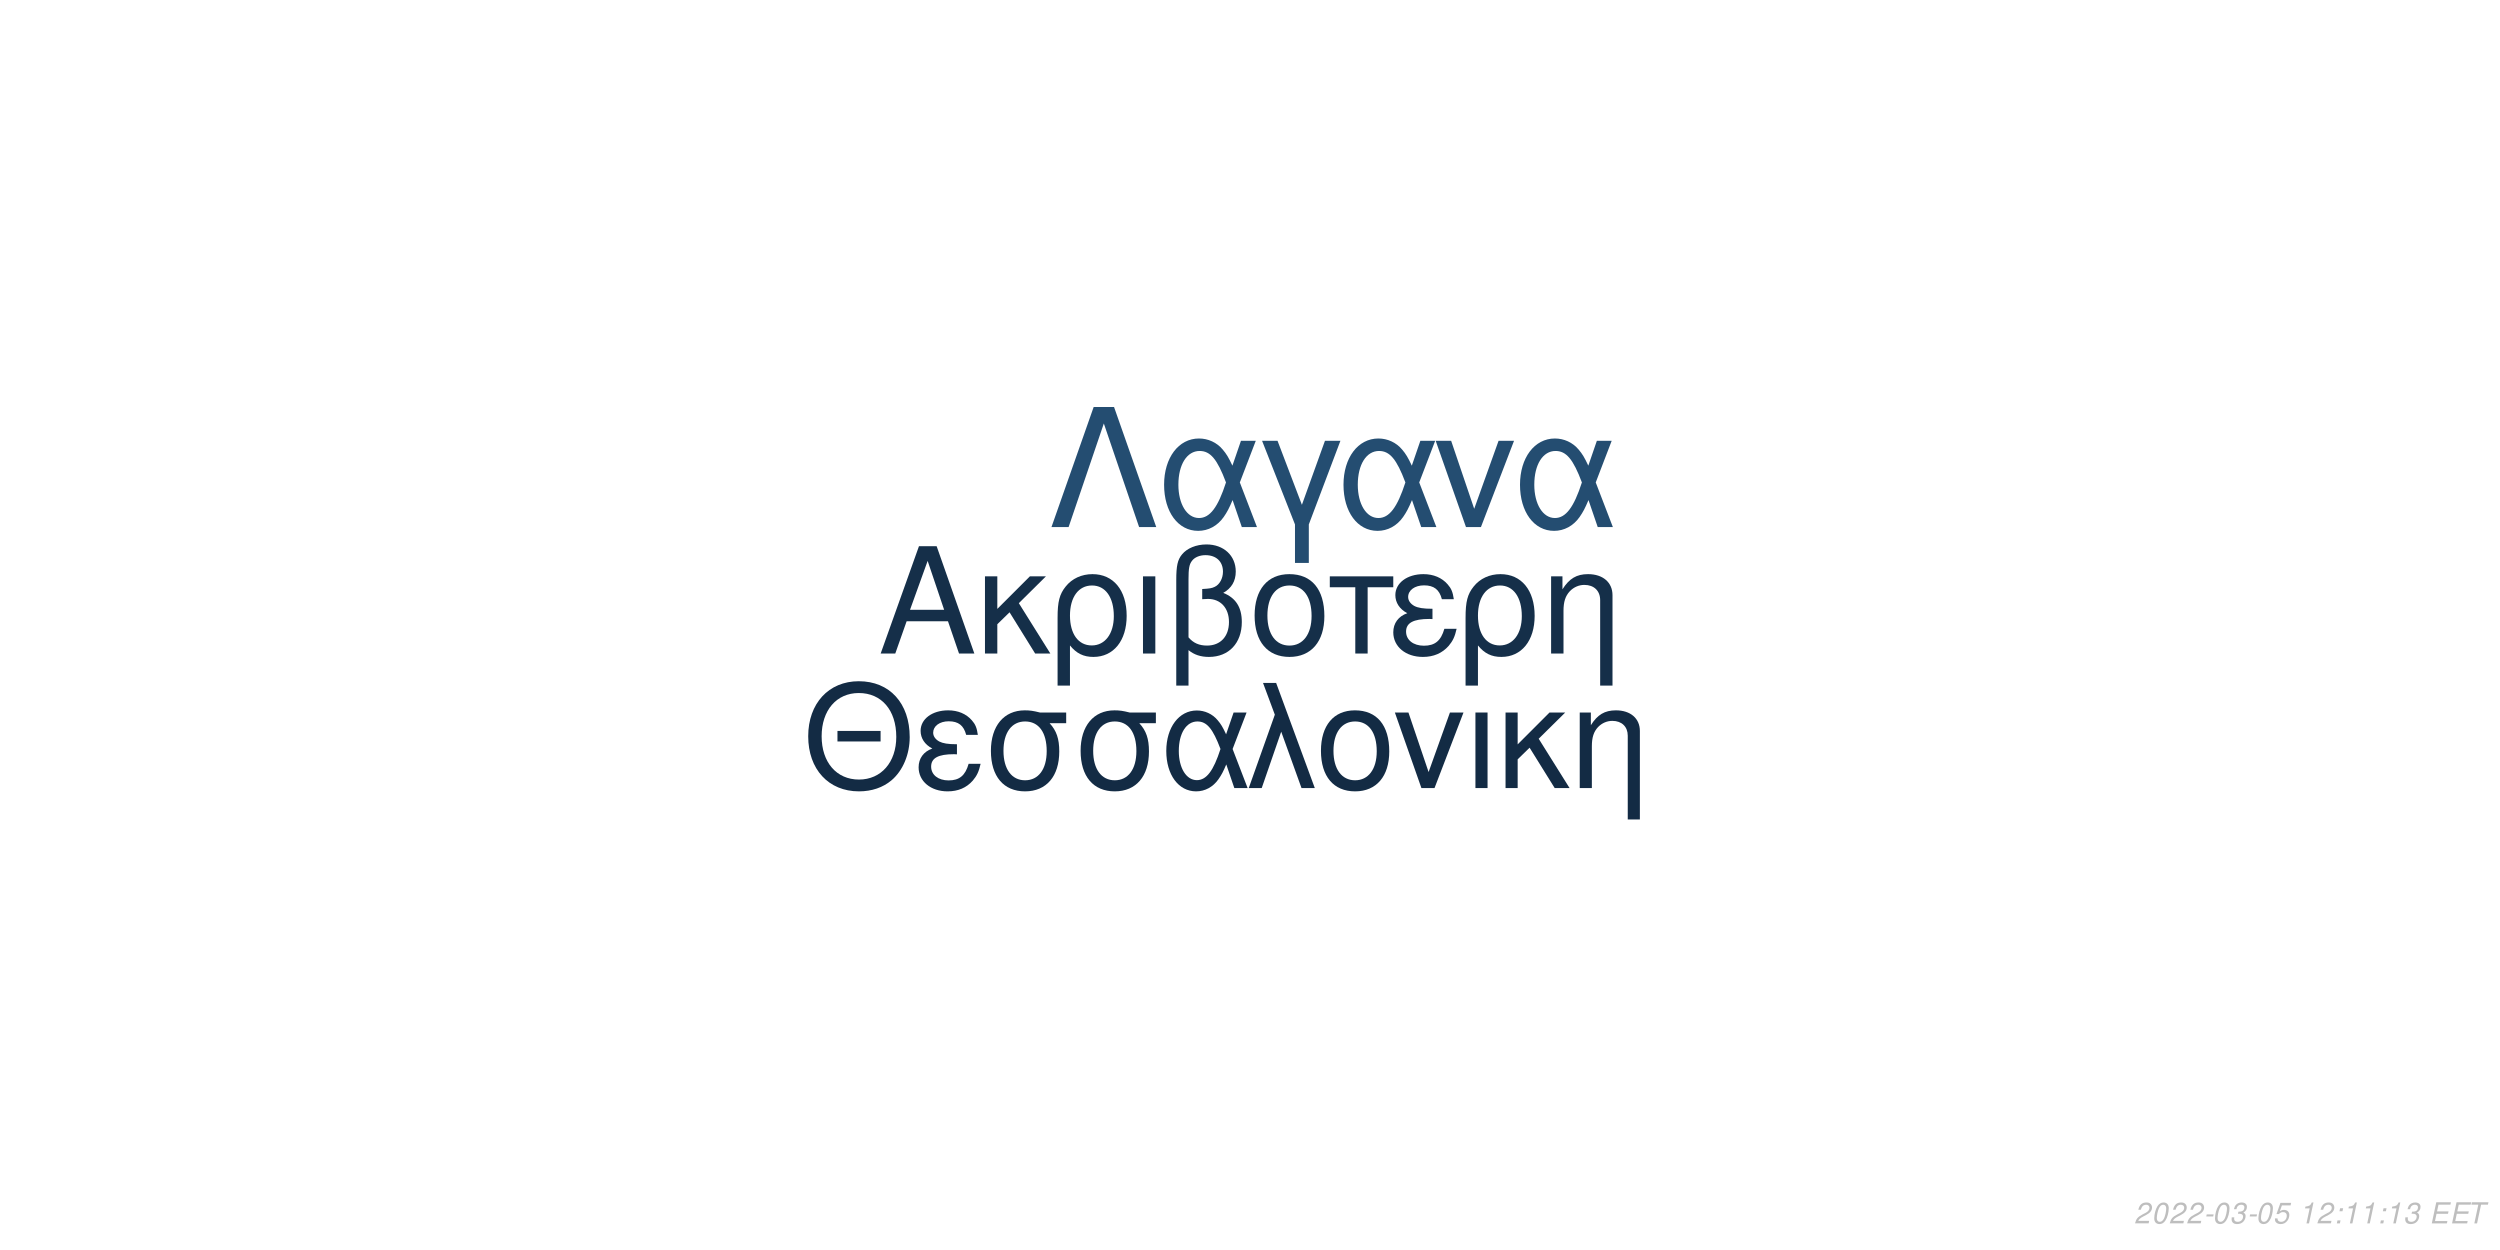
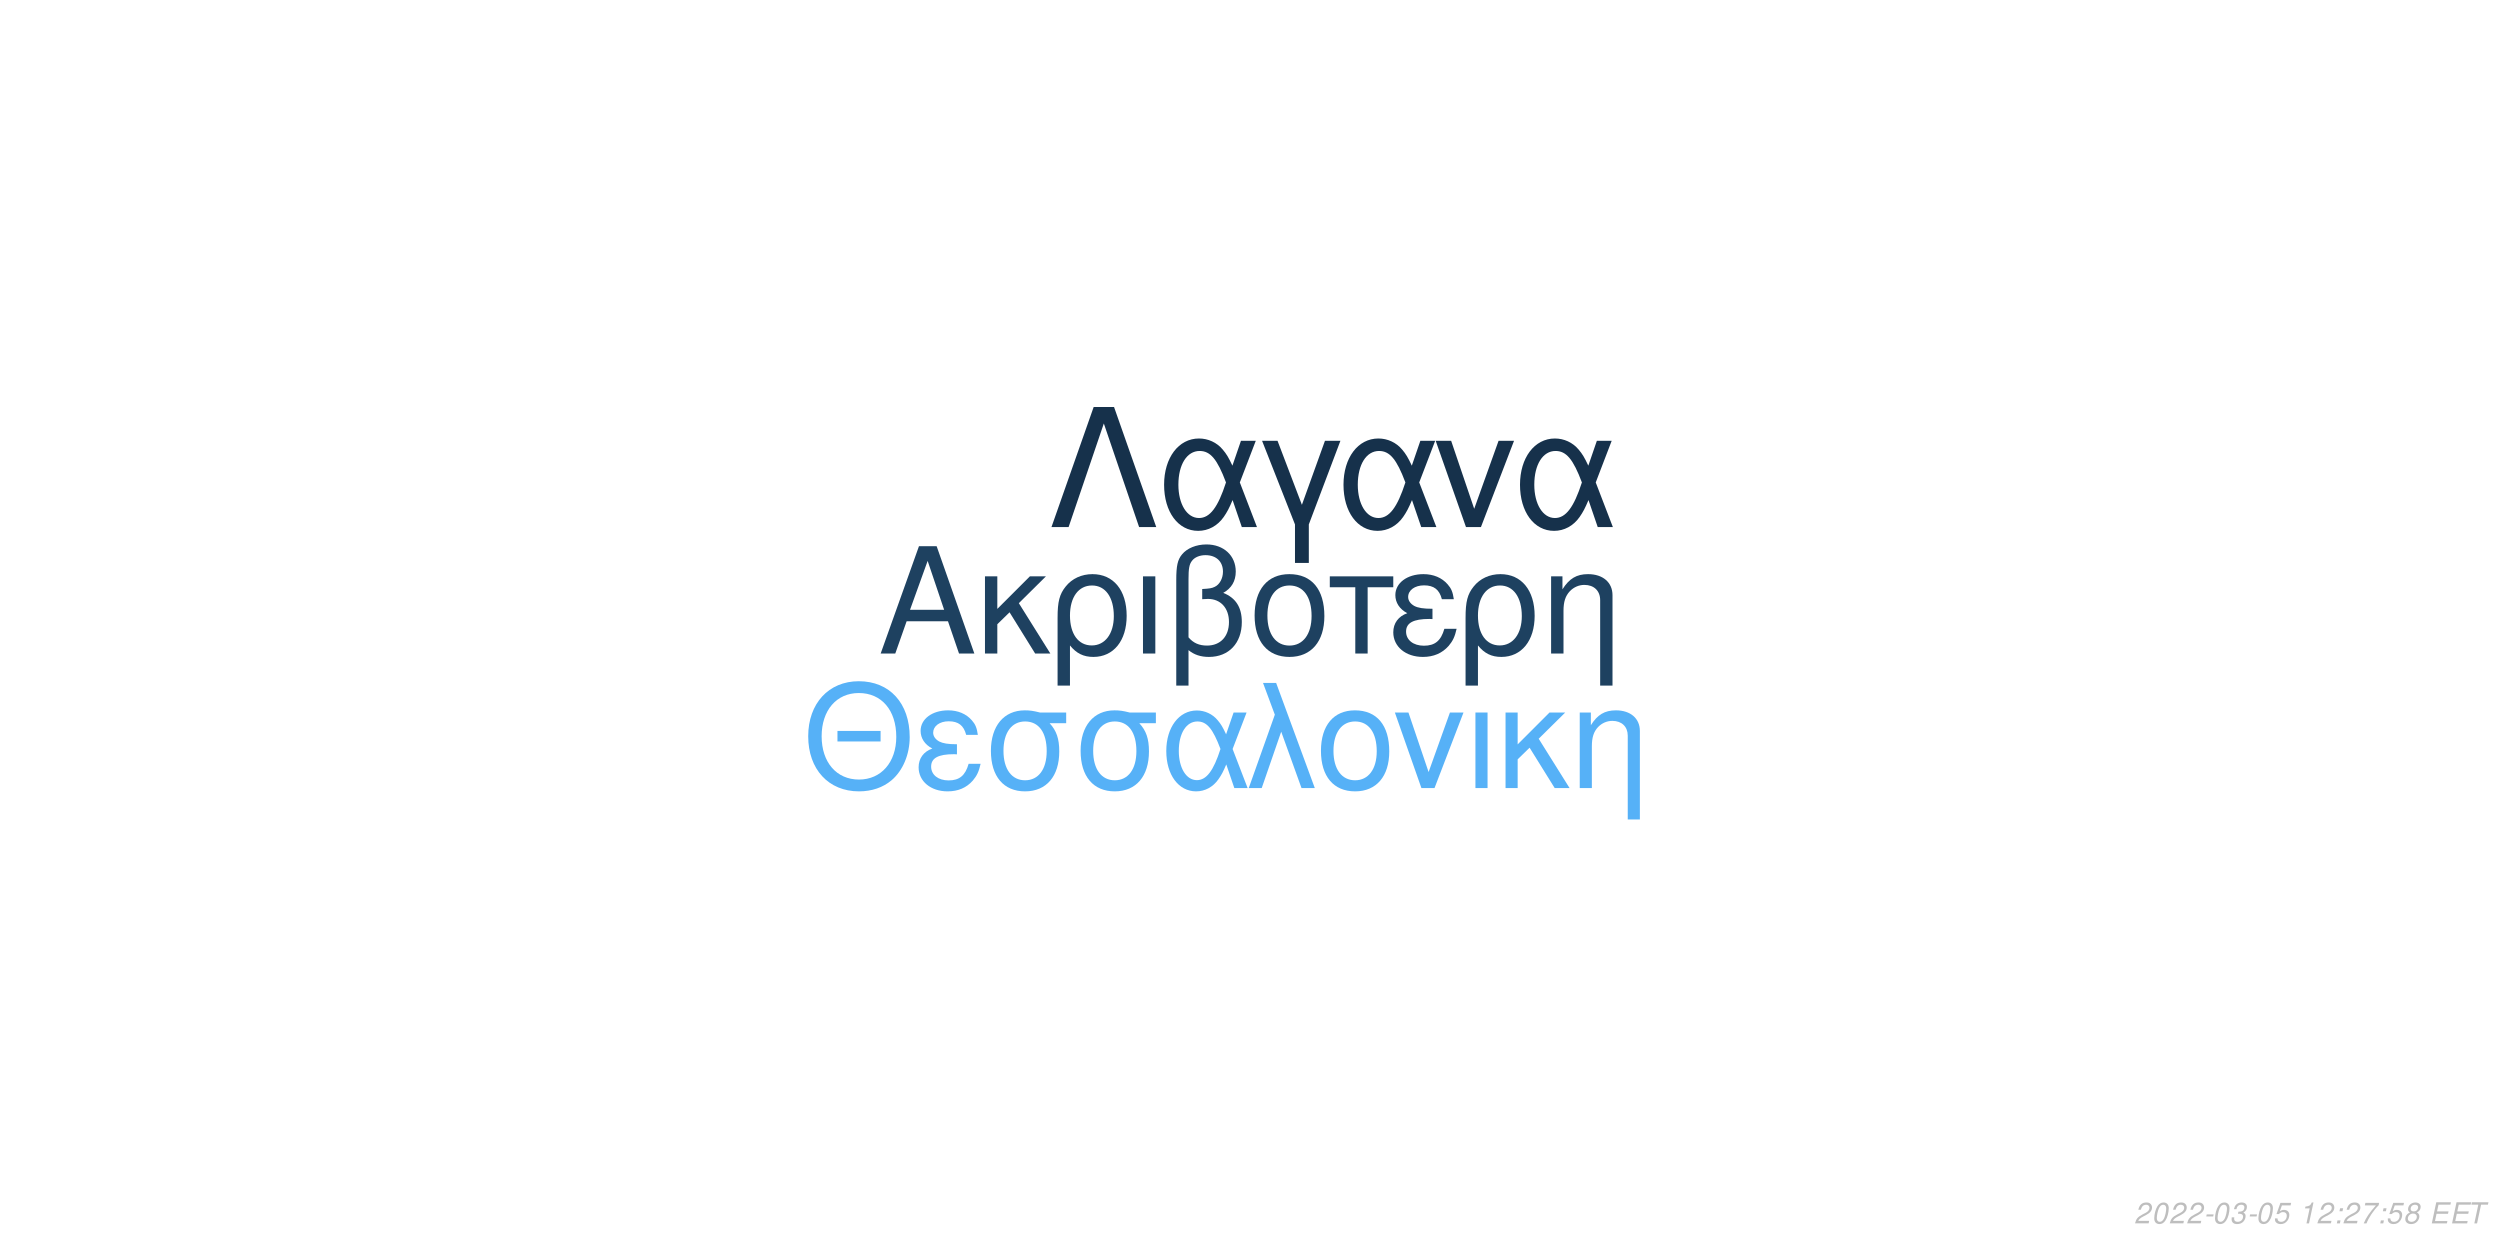
<svg xmlns="http://www.w3.org/2000/svg" xmlns:xlink="http://www.w3.org/1999/xlink" width="864pt" height="432pt" viewBox="0 0 864 432" version="1.1">
  <defs>
    <g>
      <symbol overflow="visible" id="glyph0-0">
        <path style="stroke:none;" d="" />
      </symbol>
      <symbol overflow="visible" id="glyph0-1">
        <path style="stroke:none;" d="M 24.125 -11.141 L 27.938 0 L 33.234 0 L 20.203 -37.094 L 14.094 -37.094 L 0.859 0 L 5.906 0 L 9.828 -11.141 Z M 22.797 -15.109 L 11 -15.109 L 17.094 -32.016 Z M 22.797 -15.109 " />
      </symbol>
      <symbol overflow="visible" id="glyph0-2">
        <path style="stroke:none;" d="M 7.172 -15.422 L 7.172 -26.672 L 2.906 -26.672 L 2.906 0 L 7.172 0 L 7.172 -10.125 L 11.406 -14.25 L 20.25 0 L 25.5 0 L 14.609 -17.406 L 23.969 -26.672 L 18.422 -26.672 Z M 7.172 -15.422 " />
      </symbol>
      <symbol overflow="visible" id="glyph0-3">
        <path style="stroke:none;" d="M 3 11.094 L 7.281 11.094 L 7.281 -2.797 C 9.516 -0.047 11.953 1.172 15.375 1.172 C 22.344 1.172 26.875 -4.422 26.875 -13.031 C 26.875 -21.891 22.297 -27.438 15.062 -27.438 C 11.297 -27.438 7.984 -25.906 5.797 -23.156 C 3.672 -20.516 3 -17.969 3 -12.359 Z M 14.906 -23.516 C 19.547 -23.516 22.438 -19.438 22.438 -12.922 C 22.438 -6.812 19.391 -2.797 14.812 -2.797 C 10.172 -2.797 7.281 -6.766 7.281 -13.125 C 7.281 -19.484 10.234 -23.516 14.906 -23.516 Z M 14.906 -23.516 " />
      </symbol>
      <symbol overflow="visible" id="glyph0-4">
        <path style="stroke:none;" d="M 3.516 0 L 7.781 0 L 7.781 -26.672 L 3.516 -26.672 Z M 3.516 0 " />
      </symbol>
      <symbol overflow="visible" id="glyph0-5">
        <path style="stroke:none;" d="M 4.016 11.094 L 8.25 11.094 L 8.25 -1.172 C 10.172 0.406 12.422 1.172 15.312 1.172 C 22.188 1.172 26.672 -3.609 26.672 -10.891 C 26.672 -15.984 24.578 -19.234 20.25 -20.969 C 23.109 -22.547 24.578 -25.031 24.578 -28.344 C 24.578 -33.844 20.406 -37.703 14.453 -37.703 C 10.938 -37.703 7.734 -36.391 6 -34.25 C 4.484 -32.422 4.016 -30.328 4.016 -25.391 Z M 8.25 -25.656 C 8.25 -29.359 8.5 -30.844 9.469 -32.062 C 10.375 -33.281 12.156 -34 14.094 -34 C 17.812 -34 20.156 -31.812 20.156 -28.297 C 20.156 -25.953 18.984 -23.812 17.297 -23.047 C 16.281 -22.547 15.469 -22.438 12.984 -22.297 L 12.984 -18.781 C 13.734 -18.828 14.344 -18.875 14.969 -18.875 C 19.344 -18.875 22.234 -15.719 22.234 -10.891 C 22.234 -5.906 19.281 -2.75 14.656 -2.75 C 11.953 -2.75 9.922 -3.609 8.25 -5.594 Z M 8.25 -25.656 " />
      </symbol>
      <symbol overflow="visible" id="glyph0-6">
        <path style="stroke:none;" d="M 14.094 -27.438 C 6.562 -27.438 2.094 -22.094 2.094 -13.125 C 2.094 -4.125 6.562 1.172 14.141 1.172 C 21.672 1.172 26.203 -4.172 26.203 -12.922 C 26.203 -22.188 21.828 -27.438 14.094 -27.438 Z M 14.141 -23.516 C 18.938 -23.516 21.781 -19.594 21.781 -12.984 C 21.781 -6.672 18.828 -2.75 14.141 -2.75 C 9.422 -2.75 6.516 -6.672 6.516 -13.125 C 6.516 -19.594 9.422 -23.516 14.141 -23.516 Z M 14.141 -23.516 " />
      </symbol>
      <symbol overflow="visible" id="glyph0-7">
        <path style="stroke:none;" d="M 7.891 0 L 12.156 0 L 12.156 -22.906 L 21.016 -22.906 L 21.016 -26.672 L -0.922 -26.672 L -0.922 -22.906 L 7.891 -22.906 Z M 7.891 0 " />
      </symbol>
      <symbol overflow="visible" id="glyph0-8">
        <path style="stroke:none;" d="M 14.562 -15.469 C 11.344 -15.469 9.562 -15.781 8.297 -16.438 C 6.922 -17.203 6.156 -18.328 6.156 -19.547 C 6.156 -21.891 8.453 -23.562 11.656 -23.562 C 15.062 -23.562 16.953 -22.094 17.812 -18.781 L 21.938 -18.781 C 21.578 -21.266 21.062 -22.5 19.797 -23.922 C 17.812 -26.203 14.906 -27.438 11.453 -27.438 C 5.797 -27.438 1.734 -24.375 1.734 -20.203 C 1.734 -17.609 3.156 -15.375 5.859 -13.938 C 2.797 -12.875 1.016 -10.484 1.016 -7.328 C 1.016 -2.391 5.297 1.172 11.25 1.172 C 14.969 1.172 17.906 -0.109 20.156 -2.641 C 21.578 -4.328 22.297 -5.797 22.906 -8.547 L 18.672 -8.547 C 17.5 -4.422 15.422 -2.703 11.609 -2.703 C 7.938 -2.703 5.438 -4.688 5.438 -7.578 C 5.438 -10.578 7.938 -11.953 13.484 -11.953 C 13.641 -11.953 14.094 -11.953 14.562 -11.906 Z M 14.562 -15.469 " />
      </symbol>
      <symbol overflow="visible" id="glyph0-9">
        <path style="stroke:none;" d="M 3.562 -26.672 L 3.562 0 L 7.844 0 L 7.844 -14.703 C 7.844 -17.906 8.5 -19.891 10.031 -21.531 C 11.406 -22.953 13.188 -23.719 15.062 -23.719 C 18.375 -23.719 20.516 -21.672 20.516 -18.469 L 20.516 11.094 L 24.781 11.094 L 24.781 -20.156 C 24.781 -24.578 21.469 -27.438 16.328 -27.438 C 12.359 -27.438 9.828 -25.906 7.484 -22.188 L 7.484 -26.672 Z M 3.562 -26.672 " />
      </symbol>
      <symbol overflow="visible" id="glyph1-0">
        <path style="stroke:none;" d="" />
      </symbol>
      <symbol overflow="visible" id="glyph1-1">
        <path style="stroke:none;" d="M 26.859 -19.734 L 11.953 -19.734 L 11.953 -16.094 L 26.859 -16.094 Z M 19.328 -36.922 C 8.922 -36.922 1.844 -29.25 1.844 -17.891 C 1.844 -6.484 8.875 1.141 19.391 1.141 C 23.812 1.141 27.703 -0.203 30.641 -2.688 C 34.578 -6.031 36.922 -11.656 36.922 -17.594 C 36.922 -29.297 30 -36.922 19.328 -36.922 Z M 19.328 -32.844 C 27.203 -32.844 32.281 -26.906 32.281 -17.688 C 32.281 -8.922 27.062 -2.938 19.391 -2.938 C 11.609 -2.938 6.484 -8.922 6.484 -17.891 C 6.484 -26.859 11.609 -32.844 19.328 -32.844 Z M 19.328 -32.844 " />
      </symbol>
      <symbol overflow="visible" id="glyph1-2">
        <path style="stroke:none;" d="M 14.25 -15.141 C 11.109 -15.141 9.375 -15.453 8.125 -16.094 C 6.781 -16.844 6.031 -17.938 6.031 -19.141 C 6.031 -21.422 8.266 -23.078 11.406 -23.078 C 14.75 -23.078 16.594 -21.625 17.438 -18.391 L 21.469 -18.391 C 21.125 -20.828 20.625 -22.031 19.391 -23.422 C 17.438 -25.656 14.594 -26.859 11.219 -26.859 C 5.688 -26.859 1.688 -23.875 1.688 -19.781 C 1.688 -17.234 3.094 -15.047 5.734 -13.656 C 2.734 -12.609 1 -10.266 1 -7.172 C 1 -2.344 5.188 1.141 11.016 1.141 C 14.656 1.141 17.547 -0.094 19.734 -2.594 C 21.125 -4.234 21.828 -5.688 22.422 -8.375 L 18.281 -8.375 C 17.141 -4.328 15.094 -2.641 11.359 -2.641 C 7.766 -2.641 5.328 -4.578 5.328 -7.422 C 5.328 -10.359 7.766 -11.703 13.203 -11.703 C 13.359 -11.703 13.797 -11.703 14.25 -11.656 Z M 14.25 -15.141 " />
      </symbol>
      <symbol overflow="visible" id="glyph1-3">
        <path style="stroke:none;" d="M 29 -26.109 L 19.938 -26.109 C 17.594 -26.703 16.438 -26.859 14.703 -26.859 C 7.469 -26.859 2.984 -21.469 2.984 -12.859 C 2.984 -4.031 7.375 1.141 14.797 1.141 C 22.172 1.141 26.609 -4.078 26.609 -12.656 C 26.609 -17.047 25.656 -19.828 23.266 -22.422 L 29 -22.422 Z M 14.797 -23.016 C 19.531 -23.016 22.266 -19.234 22.266 -12.75 C 22.266 -6.531 19.438 -2.688 14.797 -2.688 C 10.172 -2.688 7.328 -6.531 7.328 -12.859 C 7.328 -19.188 10.172 -23.016 14.797 -23.016 Z M 14.797 -23.016 " />
      </symbol>
      <symbol overflow="visible" id="glyph1-4">
        <path style="stroke:none;" d="M 29.344 -26.109 L 24.859 -26.109 L 22.266 -18.578 C 21.125 -21.031 20.484 -22.125 19.328 -23.469 C 17.547 -25.609 14.906 -26.812 12.156 -26.812 C 5.984 -26.812 1.594 -20.984 1.594 -12.812 C 1.594 -4.578 5.828 1.141 11.906 1.141 C 14.953 1.141 17.734 -0.344 19.625 -3.047 C 20.672 -4.531 21.281 -5.688 22.328 -8.172 L 25.109 0 L 29.703 0 L 24.516 -13.5 Z M 20.328 -13.5 C 17.891 -5.922 15.453 -2.734 12.156 -2.734 C 8.516 -2.734 5.922 -6.922 5.922 -12.812 C 5.922 -18.938 8.516 -23.016 12.359 -23.016 C 15.594 -23.016 17.688 -20.531 20.328 -13.5 Z M 20.328 -13.5 " />
      </symbol>
      <symbol overflow="visible" id="glyph1-5">
        <path style="stroke:none;" d="M 1.094 0 L 5.578 0 L 12.312 -19.484 L 19.328 0 L 23.922 0 L 10.562 -36.328 L 6.031 -36.328 L 10.109 -25.359 Z M 1.094 0 " />
      </symbol>
      <symbol overflow="visible" id="glyph1-6">
        <path style="stroke:none;" d="M 13.797 -26.859 C 6.422 -26.859 2.047 -21.625 2.047 -12.859 C 2.047 -4.031 6.422 1.141 13.859 1.141 C 21.234 1.141 25.656 -4.078 25.656 -12.656 C 25.656 -21.719 21.375 -26.859 13.797 -26.859 Z M 13.859 -23.016 C 18.531 -23.016 21.328 -19.188 21.328 -12.703 C 21.328 -6.531 18.438 -2.688 13.859 -2.688 C 9.219 -2.688 6.375 -6.531 6.375 -12.859 C 6.375 -19.188 9.219 -23.016 13.859 -23.016 Z M 13.859 -23.016 " />
      </symbol>
      <symbol overflow="visible" id="glyph1-7">
        <path style="stroke:none;" d="M 14.297 0 L 24.312 -26.109 L 19.625 -26.109 L 12.25 -5.531 L 5.281 -26.109 L 0.594 -26.109 L 9.766 0 Z M 14.297 0 " />
      </symbol>
      <symbol overflow="visible" id="glyph1-8">
        <path style="stroke:none;" d="M 3.438 0 L 7.625 0 L 7.625 -26.109 L 3.438 -26.109 Z M 3.438 0 " />
      </symbol>
      <symbol overflow="visible" id="glyph1-9">
        <path style="stroke:none;" d="M 7.031 -15.094 L 7.031 -26.109 L 2.844 -26.109 L 2.844 0 L 7.031 0 L 7.031 -9.922 L 11.156 -13.953 L 19.828 0 L 24.969 0 L 14.297 -17.047 L 23.469 -26.109 L 18.031 -26.109 Z M 7.031 -15.094 " />
      </symbol>
      <symbol overflow="visible" id="glyph1-10">
        <path style="stroke:none;" d="M 3.484 -26.109 L 3.484 0 L 7.672 0 L 7.672 -14.406 C 7.672 -17.547 8.328 -19.484 9.812 -21.078 C 11.156 -22.469 12.906 -23.219 14.75 -23.219 C 17.984 -23.219 20.078 -21.234 20.078 -18.094 L 20.078 10.859 L 24.266 10.859 L 24.266 -19.734 C 24.266 -24.062 21.031 -26.859 16 -26.859 C 12.109 -26.859 9.609 -25.359 7.328 -21.719 L 7.328 -26.109 Z M 3.484 -26.109 " />
      </symbol>
      <symbol overflow="visible" id="glyph2-0">
        <path style="stroke:none;" d="" />
      </symbol>
      <symbol overflow="visible" id="glyph2-1">
        <path style="stroke:none;" d="M 22.531 -41.484 L 15.484 -41.484 L 0.906 0 L 6.828 0 L 19 -35.797 L 31.188 0 L 37.109 0 Z M 22.531 -41.484 " />
      </symbol>
      <symbol overflow="visible" id="glyph2-2">
        <path style="stroke:none;" d="M 33.516 -29.812 L 28.391 -29.812 L 25.438 -21.219 C 24.125 -24.016 23.391 -25.266 22.078 -26.797 C 20.031 -29.25 17.016 -30.609 13.891 -30.609 C 6.828 -30.609 1.828 -23.953 1.828 -14.625 C 1.828 -5.234 6.656 1.312 13.594 1.312 C 17.078 1.312 20.266 -0.391 22.422 -3.469 C 23.609 -5.172 24.297 -6.484 25.5 -9.328 L 28.688 0 L 33.922 0 L 28 -15.422 Z M 23.219 -15.422 C 20.422 -6.766 17.641 -3.125 13.891 -3.125 C 9.734 -3.125 6.766 -7.906 6.766 -14.625 C 6.766 -21.625 9.734 -26.297 14.109 -26.297 C 17.812 -26.297 20.203 -23.453 23.219 -15.422 Z M 23.219 -15.422 " />
      </symbol>
      <symbol overflow="visible" id="glyph2-3">
        <path style="stroke:none;" d="M 12.062 12.406 L 16.844 12.406 L 16.844 -0.906 L 27.766 -29.812 L 22.422 -29.812 L 14.453 -7.688 L 6.031 -29.812 L 0.688 -29.812 L 12.062 -0.906 Z M 12.062 12.406 " />
      </symbol>
      <symbol overflow="visible" id="glyph2-4">
        <path style="stroke:none;" d="M 16.328 0 L 27.766 -29.812 L 22.422 -29.812 L 14 -6.312 L 6.031 -29.812 L 0.688 -29.812 L 11.156 0 Z M 16.328 0 " />
      </symbol>
      <symbol overflow="visible" id="glyph3-0">
        <path style="stroke:none;" d="" />
      </symbol>
      <symbol overflow="visible" id="glyph3-1">
        <path style="stroke:none;" d="M 5.234 -0.875 L 1.469 -0.875 C 1.641 -1.375 2.203 -1.891 3.109 -2.344 L 4.234 -2.938 C 5.562 -3.625 6.219 -4.469 6.219 -5.484 C 6.219 -5.938 6.062 -6.359 5.797 -6.656 C 5.469 -7.047 4.984 -7.234 4.312 -7.234 C 2.766 -7.234 1.891 -6.453 1.484 -4.734 L 2.375 -4.734 C 2.484 -5.188 2.609 -5.484 2.797 -5.75 C 3.094 -6.203 3.609 -6.453 4.188 -6.453 C 4.891 -6.453 5.344 -6.031 5.344 -5.375 C 5.344 -4.703 4.859 -4.094 4.016 -3.656 L 2.984 -3.125 C 1.234 -2.188 0.797 -1.656 0.344 -0.016 L 5.047 -0.016 Z M 5.234 -0.875 " />
      </symbol>
      <symbol overflow="visible" id="glyph3-2">
        <path style="stroke:none;" d="M 4.203 -7.234 C 3.375 -7.234 2.688 -6.812 2.125 -5.984 C 1.484 -5.047 0.984 -3.188 0.984 -1.734 C 0.984 -1.109 1.172 -0.562 1.484 -0.266 C 1.797 0.047 2.281 0.234 2.766 0.234 C 3.625 0.234 4.281 -0.156 4.859 -1.016 C 5.516 -1.953 6 -3.797 6 -5.266 C 6 -6.5 5.328 -7.234 4.203 -7.234 Z M 4.094 -6.453 C 4.734 -6.453 5.125 -5.984 5.125 -5.156 C 5.125 -4.203 4.781 -2.625 4.406 -1.812 C 3.984 -0.938 3.516 -0.547 2.875 -0.547 C 2.25 -0.547 1.875 -1.031 1.875 -1.828 C 1.875 -2.797 2.203 -4.344 2.594 -5.203 C 2.984 -6.047 3.453 -6.453 4.094 -6.453 Z M 4.094 -6.453 " />
      </symbol>
      <symbol overflow="visible" id="glyph3-3">
        <path style="stroke:none;" d="M 3.516 -3.125 L 1.125 -3.125 L 0.969 -2.406 L 3.359 -2.406 Z M 3.516 -3.125 " />
      </symbol>
      <symbol overflow="visible" id="glyph3-4">
        <path style="stroke:none;" d="M 2.922 -3.312 C 3.125 -3.344 3.234 -3.344 3.375 -3.344 C 4.203 -3.344 4.688 -3 4.688 -2.406 C 4.688 -1.312 3.906 -0.547 2.781 -0.547 C 2.047 -0.547 1.594 -0.938 1.594 -1.562 C 1.594 -1.719 1.609 -1.844 1.656 -2.094 L 0.766 -2.094 C 0.734 -1.797 0.719 -1.641 0.719 -1.469 C 0.719 -0.375 1.406 0.234 2.641 0.234 C 3.547 0.234 4.297 -0.078 4.812 -0.656 C 5.266 -1.156 5.562 -1.875 5.562 -2.547 C 5.562 -3.125 5.344 -3.453 4.797 -3.734 C 5.641 -4.234 6.016 -4.844 6.016 -5.734 C 6.016 -6.656 5.312 -7.234 4.203 -7.234 C 3.375 -7.234 2.672 -6.938 2.188 -6.375 C 1.891 -6.031 1.703 -5.641 1.516 -4.906 L 2.391 -4.906 C 2.5 -5.359 2.594 -5.594 2.734 -5.812 C 3.047 -6.234 3.516 -6.453 4.078 -6.453 C 4.734 -6.453 5.141 -6.125 5.141 -5.578 C 5.141 -5.188 5.016 -4.797 4.797 -4.547 C 4.516 -4.234 4 -4.062 3.266 -4.062 L 3.078 -4.062 Z M 2.922 -3.312 " />
      </symbol>
      <symbol overflow="visible" id="glyph3-5">
        <path style="stroke:none;" d="M 6.297 -7.094 L 2.594 -7.094 L 1.234 -3.234 L 2.047 -3.234 C 2.656 -3.766 2.938 -3.906 3.531 -3.906 C 4.328 -3.906 4.797 -3.453 4.797 -2.688 C 4.797 -1.438 3.969 -0.547 2.828 -0.547 C 2.031 -0.547 1.609 -0.938 1.578 -1.734 L 0.703 -1.734 L 0.703 -1.516 C 0.703 -0.938 0.844 -0.547 1.188 -0.266 C 1.562 0.062 2.078 0.234 2.703 0.234 C 3.656 0.234 4.391 -0.156 4.984 -0.922 C 5.422 -1.5 5.672 -2.234 5.672 -2.953 C 5.672 -4 4.938 -4.672 3.812 -4.672 C 3.328 -4.672 2.906 -4.547 2.406 -4.234 L 3.109 -6.219 L 6.109 -6.219 Z M 6.297 -7.094 " />
      </symbol>
      <symbol overflow="visible" id="glyph3-6">
        <path style="stroke:none;" d="" />
      </symbol>
      <symbol overflow="visible" id="glyph3-7">
        <path style="stroke:none;" d="M 3.703 -5.188 L 2.594 0 L 3.469 0 L 5.016 -7.234 L 4.438 -7.234 C 3.906 -6.156 3.688 -6.016 2.234 -5.812 L 2.109 -5.188 Z M 3.703 -5.188 " />
      </symbol>
      <symbol overflow="visible" id="glyph3-8">
        <path style="stroke:none;" d="M 2.359 -1.031 L 1.312 -1.031 L 1.094 0 L 2.141 0 Z M 3.266 -5.234 L 2.219 -5.234 L 2 -4.203 L 3.047 -4.203 Z M 3.266 -5.234 " />
      </symbol>
      <symbol overflow="visible" id="glyph3-9">
+         <path style="stroke:none;" d="M 6.703 -7.094 L 1.953 -7.094 L 1.766 -6.219 L 5.594 -6.219 C 3.344 -3.688 2.266 -2.109 1.375 0 L 2.344 0 C 3.031 -1.906 4.828 -4.594 6.547 -6.281 Z M 6.703 -7.094 " />
+       </symbol>
+       <symbol overflow="visible" id="glyph3-10">
+         <path style="stroke:none;" d="M 4.766 -3.797 C 5.078 -3.969 5.234 -4.078 5.438 -4.234 C 5.812 -4.594 6.062 -5.172 6.062 -5.734 C 6.062 -6.625 5.344 -7.234 4.266 -7.234 C 2.812 -7.234 1.703 -6.219 1.703 -4.875 C 1.703 -4.406 1.875 -4.125 2.359 -3.812 C 1.297 -3.312 0.75 -2.516 0.75 -1.469 C 0.75 -0.438 1.547 0.234 2.812 0.234 C 3.656 0.234 4.359 -0.094 4.938 -0.734 C 5.359 -1.234 5.609 -1.859 5.609 -2.438 C 5.609 -3.047 5.312 -3.516 4.766 -3.797 Z M 4.109 -6.453 C 4.797 -6.453 5.188 -6.125 5.188 -5.578 C 5.188 -5.266 5.062 -4.922 4.859 -4.672 C 4.562 -4.312 4.188 -4.156 3.656 -4.156 C 2.984 -4.156 2.594 -4.453 2.594 -4.984 C 2.594 -5.859 3.203 -6.453 4.109 -6.453 Z M 3.453 -3.406 C 4.234 -3.406 4.734 -2.984 4.734 -2.312 C 4.734 -1.312 3.922 -0.547 2.875 -0.547 C 2.125 -0.547 1.625 -0.969 1.625 -1.625 C 1.625 -2.609 2.438 -3.406 3.453 -3.406 Z M 3.453 -3.406 " />
+       </symbol>
+       <symbol overflow="visible" id="glyph3-11">
        <path style="stroke:none;" d="M 2.547 -3.312 L 6.5 -3.312 L 6.688 -4.141 L 2.719 -4.141 L 3.219 -6.469 L 7.344 -6.469 L 7.516 -7.297 L 2.453 -7.297 L 0.906 0 L 6.125 0 L 6.297 -0.812 L 2.016 -0.812 Z M 2.547 -3.312 " />
      </symbol>
-       <symbol overflow="visible" id="glyph3-10">
+       <symbol overflow="visible" id="glyph3-12">
        <path style="stroke:none;" d="M 4.938 -6.469 L 7.312 -6.469 L 7.484 -7.297 L 1.75 -7.297 L 1.578 -6.469 L 3.984 -6.469 L 2.609 0 L 3.547 0 Z M 4.938 -6.469 " />
      </symbol>
    </g>
  </defs>
  <g id="surface1">
    <rect x="0" y="0" width="864" height="432" style="fill:rgb(100%,100%,100%);fill-opacity:1;stroke:none;" />
-     <g style="fill:rgb(8.235%,18.431%,28.627%);fill-opacity:1;">
+     <g style="fill:rgb(11.765%,25.49%,37.647%);fill-opacity:1;">
      <use xlink:href="#glyph0-1" x="303.5" y="225.861" />
      <use xlink:href="#glyph0-2" x="337.5" y="225.861" />
      <use xlink:href="#glyph0-3" x="362.5" y="225.861" />
      <use xlink:href="#glyph0-4" x="391.5" y="225.861" />
      <use xlink:href="#glyph0-5" x="402.5" y="225.861" />
      <use xlink:href="#glyph0-6" x="431.5" y="225.861" />
      <use xlink:href="#glyph0-7" x="460.5" y="225.861" />
      <use xlink:href="#glyph0-8" x="480.5" y="225.861" />
      <use xlink:href="#glyph0-3" x="503.5" y="225.861" />
      <use xlink:href="#glyph0-9" x="532.5" y="225.861" />
    </g>
-     <g style="fill:rgb(7.451%,16.863%,26.667%);fill-opacity:1;">
+     <g style="fill:rgb(33.725%,69.412%,96.863%);fill-opacity:1;">
      <use xlink:href="#glyph1-1" x="277.473" y="272.354" />
      <use xlink:href="#glyph1-2" x="316.473" y="272.354" />
      <use xlink:href="#glyph1-3" x="339.473" y="272.354" />
      <use xlink:href="#glyph1-3" x="370.473" y="272.354" />
      <use xlink:href="#glyph1-4" x="401.473" y="272.354" />
      <use xlink:href="#glyph1-5" x="430.473" y="272.354" />
      <use xlink:href="#glyph1-6" x="454.473" y="272.354" />
      <use xlink:href="#glyph1-7" x="481.473" y="272.354" />
      <use xlink:href="#glyph1-8" x="506.473" y="272.354" />
      <use xlink:href="#glyph1-9" x="517.473" y="272.354" />
      <use xlink:href="#glyph1-10" x="542.473" y="272.354" />
    </g>
-     <g style="fill:rgb(14.118%,30.196%,44.314%);fill-opacity:1;">
+     <g style="fill:rgb(8.627%,19.216%,29.412%);fill-opacity:1;">
      <use xlink:href="#glyph2-1" x="362.484" y="182.152" />
      <use xlink:href="#glyph2-2" x="400.484" y="182.152" />
      <use xlink:href="#glyph2-3" x="435.484" y="182.152" />
      <use xlink:href="#glyph2-2" x="462.484" y="182.152" />
      <use xlink:href="#glyph2-4" x="495.484" y="182.152" />
      <use xlink:href="#glyph2-2" x="523.484" y="182.152" />
    </g>
    <g style="fill:rgb(74.51%,74.51%,74.51%);fill-opacity:1;">
      <use xlink:href="#glyph3-1" x="737.52" y="422.81" />
      <use xlink:href="#glyph3-2" x="743.52" y="422.81" />
      <use xlink:href="#glyph3-1" x="749.52" y="422.81" />
      <use xlink:href="#glyph3-1" x="755.52" y="422.81" />
      <use xlink:href="#glyph3-3" x="761.52" y="422.81" />
      <use xlink:href="#glyph3-2" x="764.52" y="422.81" />
      <use xlink:href="#glyph3-4" x="770.52" y="422.81" />
      <use xlink:href="#glyph3-3" x="776.52" y="422.81" />
      <use xlink:href="#glyph3-2" x="779.52" y="422.81" />
      <use xlink:href="#glyph3-5" x="785.52" y="422.81" />
      <use xlink:href="#glyph3-6" x="791.52" y="422.81" />
      <use xlink:href="#glyph3-7" x="794.52" y="422.81" />
      <use xlink:href="#glyph3-1" x="800.52" y="422.81" />
      <use xlink:href="#glyph3-8" x="806.52" y="422.81" />
-       <use xlink:href="#glyph3-7" x="809.52" y="422.81" />
-       <use xlink:href="#glyph3-7" x="815.52" y="422.81" />
+       <use xlink:href="#glyph3-1" x="809.52" y="422.81" />
+       <use xlink:href="#glyph3-9" x="815.52" y="422.81" />
      <use xlink:href="#glyph3-8" x="821.52" y="422.81" />
-       <use xlink:href="#glyph3-7" x="824.52" y="422.81" />
-       <use xlink:href="#glyph3-4" x="830.52" y="422.81" />
+       <use xlink:href="#glyph3-5" x="824.52" y="422.81" />
+       <use xlink:href="#glyph3-10" x="830.52" y="422.81" />
      <use xlink:href="#glyph3-6" x="836.52" y="422.81" />
-       <use xlink:href="#glyph3-9" x="839.52" y="422.81" />
-       <use xlink:href="#glyph3-9" x="846.52" y="422.81" />
-       <use xlink:href="#glyph3-10" x="852.52" y="422.81" />
+       <use xlink:href="#glyph3-11" x="839.52" y="422.81" />
+       <use xlink:href="#glyph3-11" x="846.52" y="422.81" />
+       <use xlink:href="#glyph3-12" x="852.52" y="422.81" />
    </g>
  </g>
</svg>
